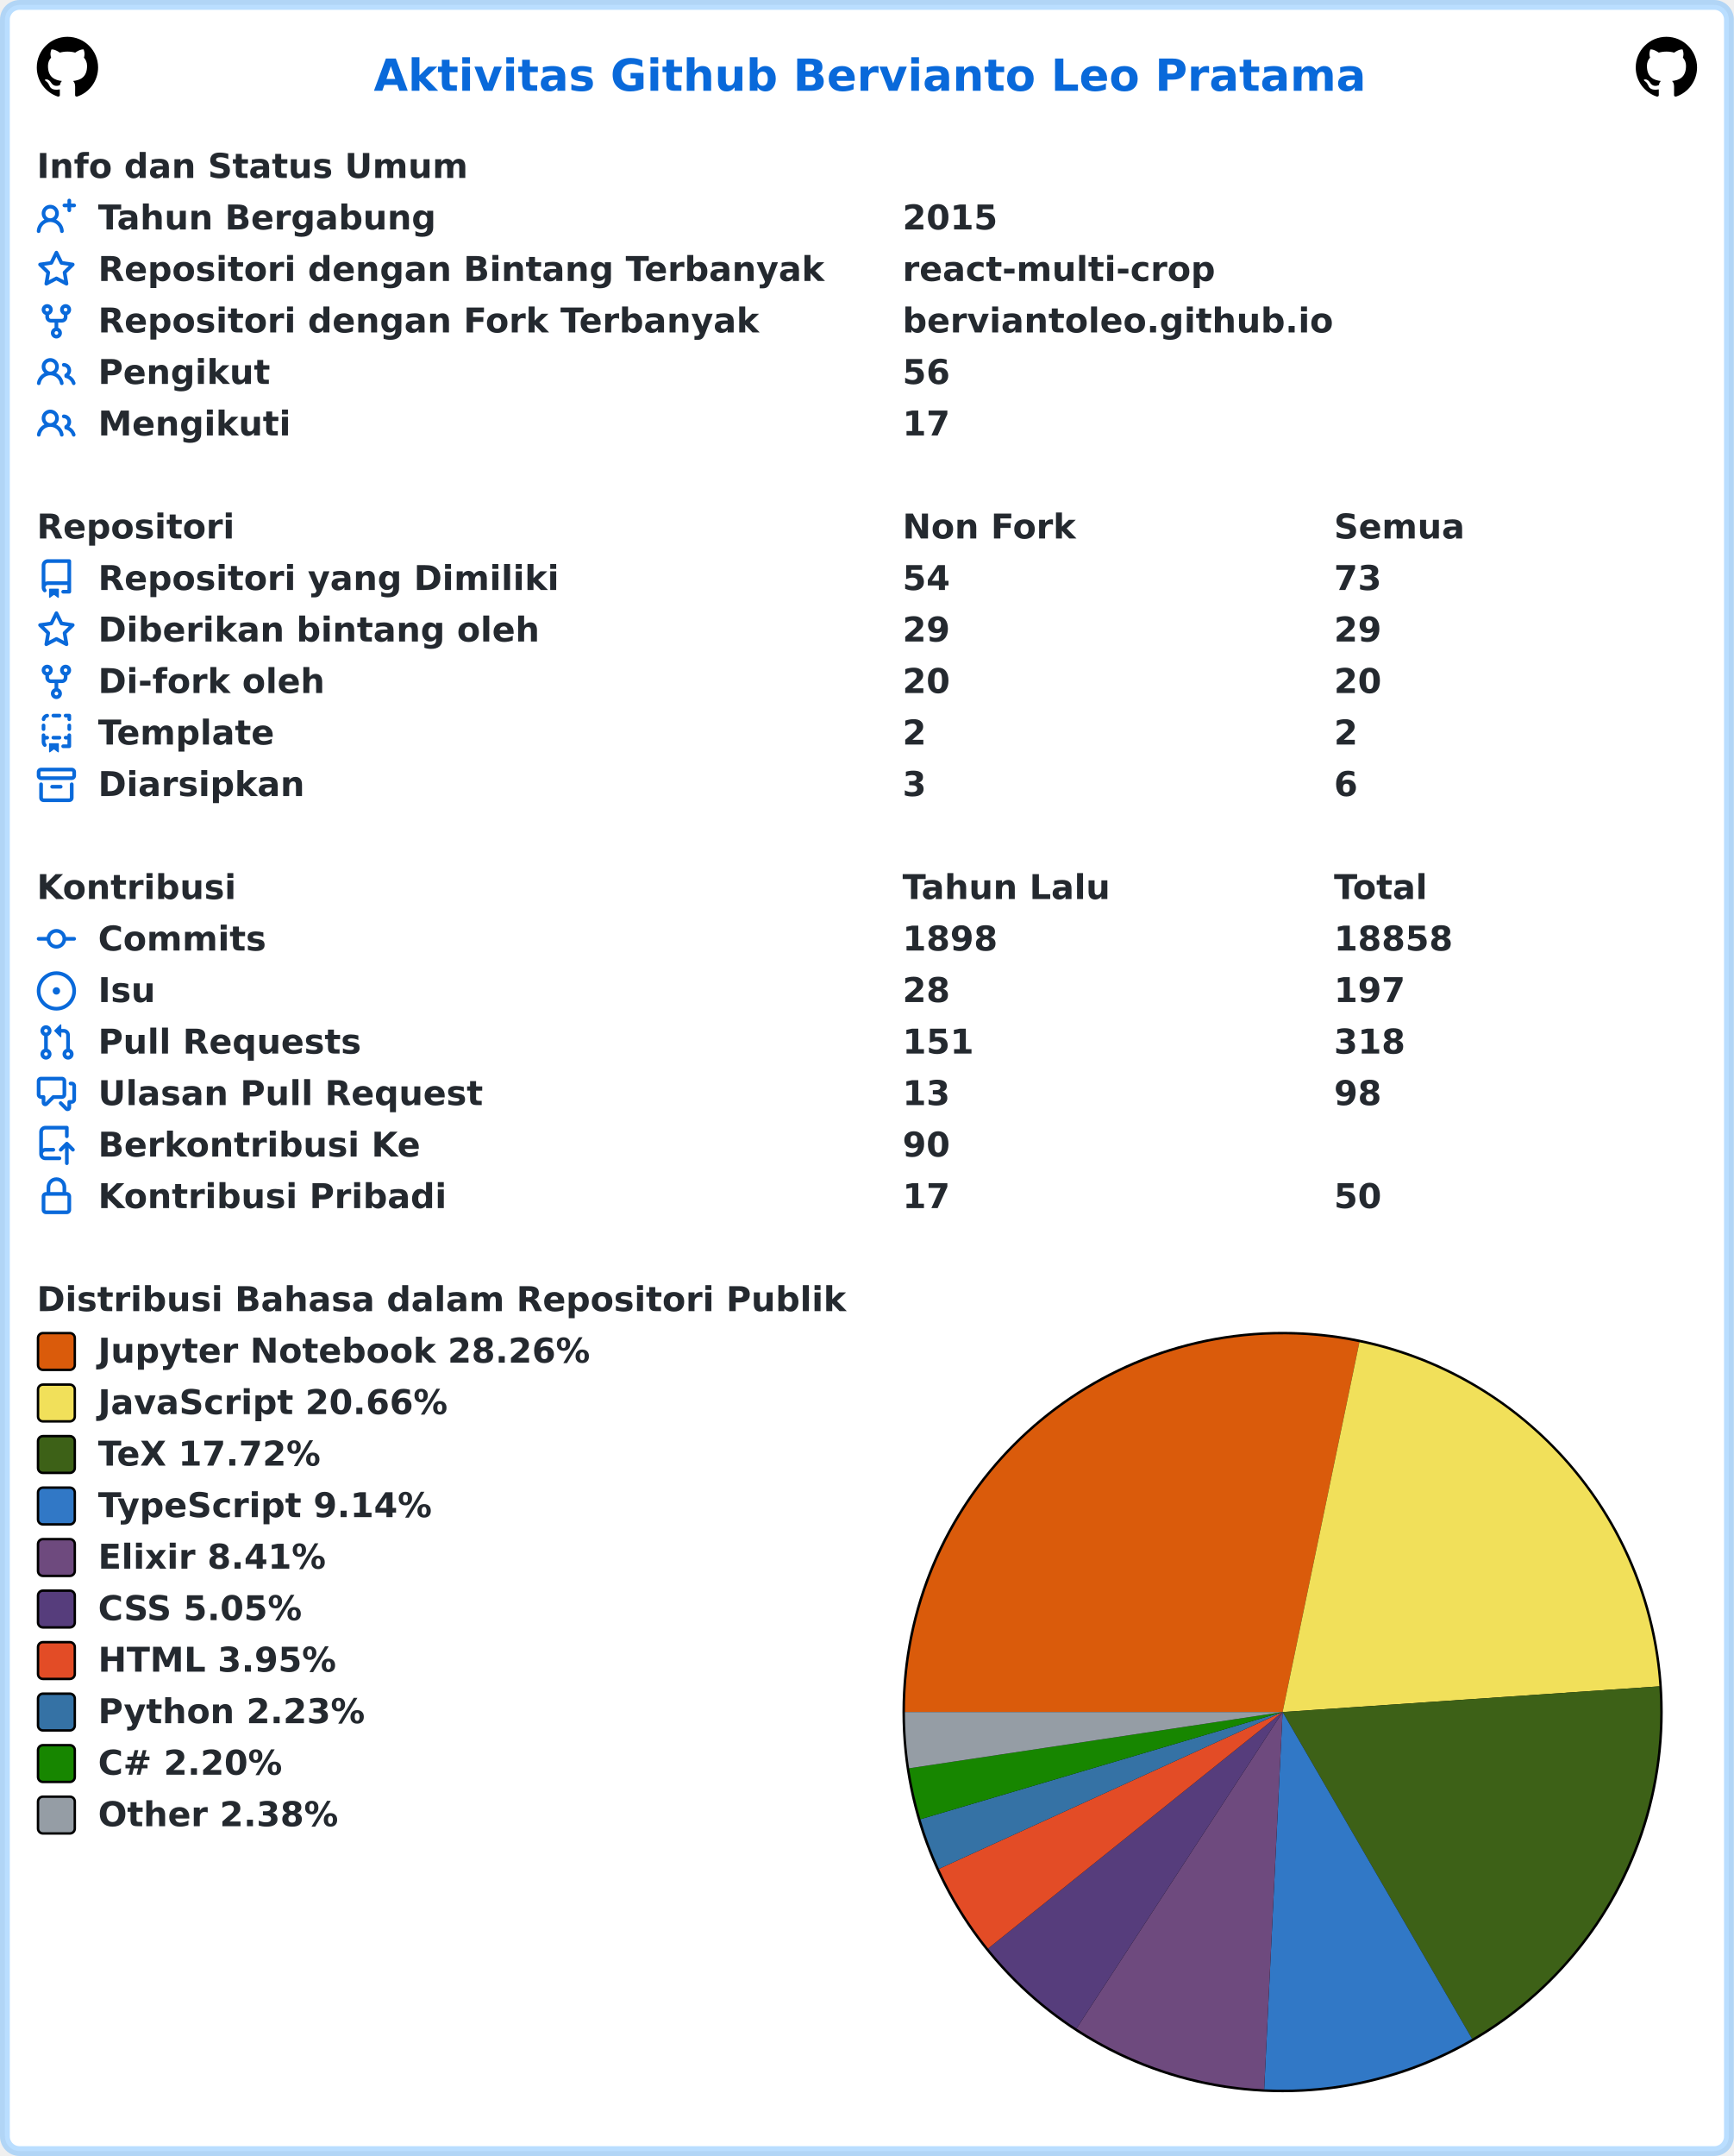
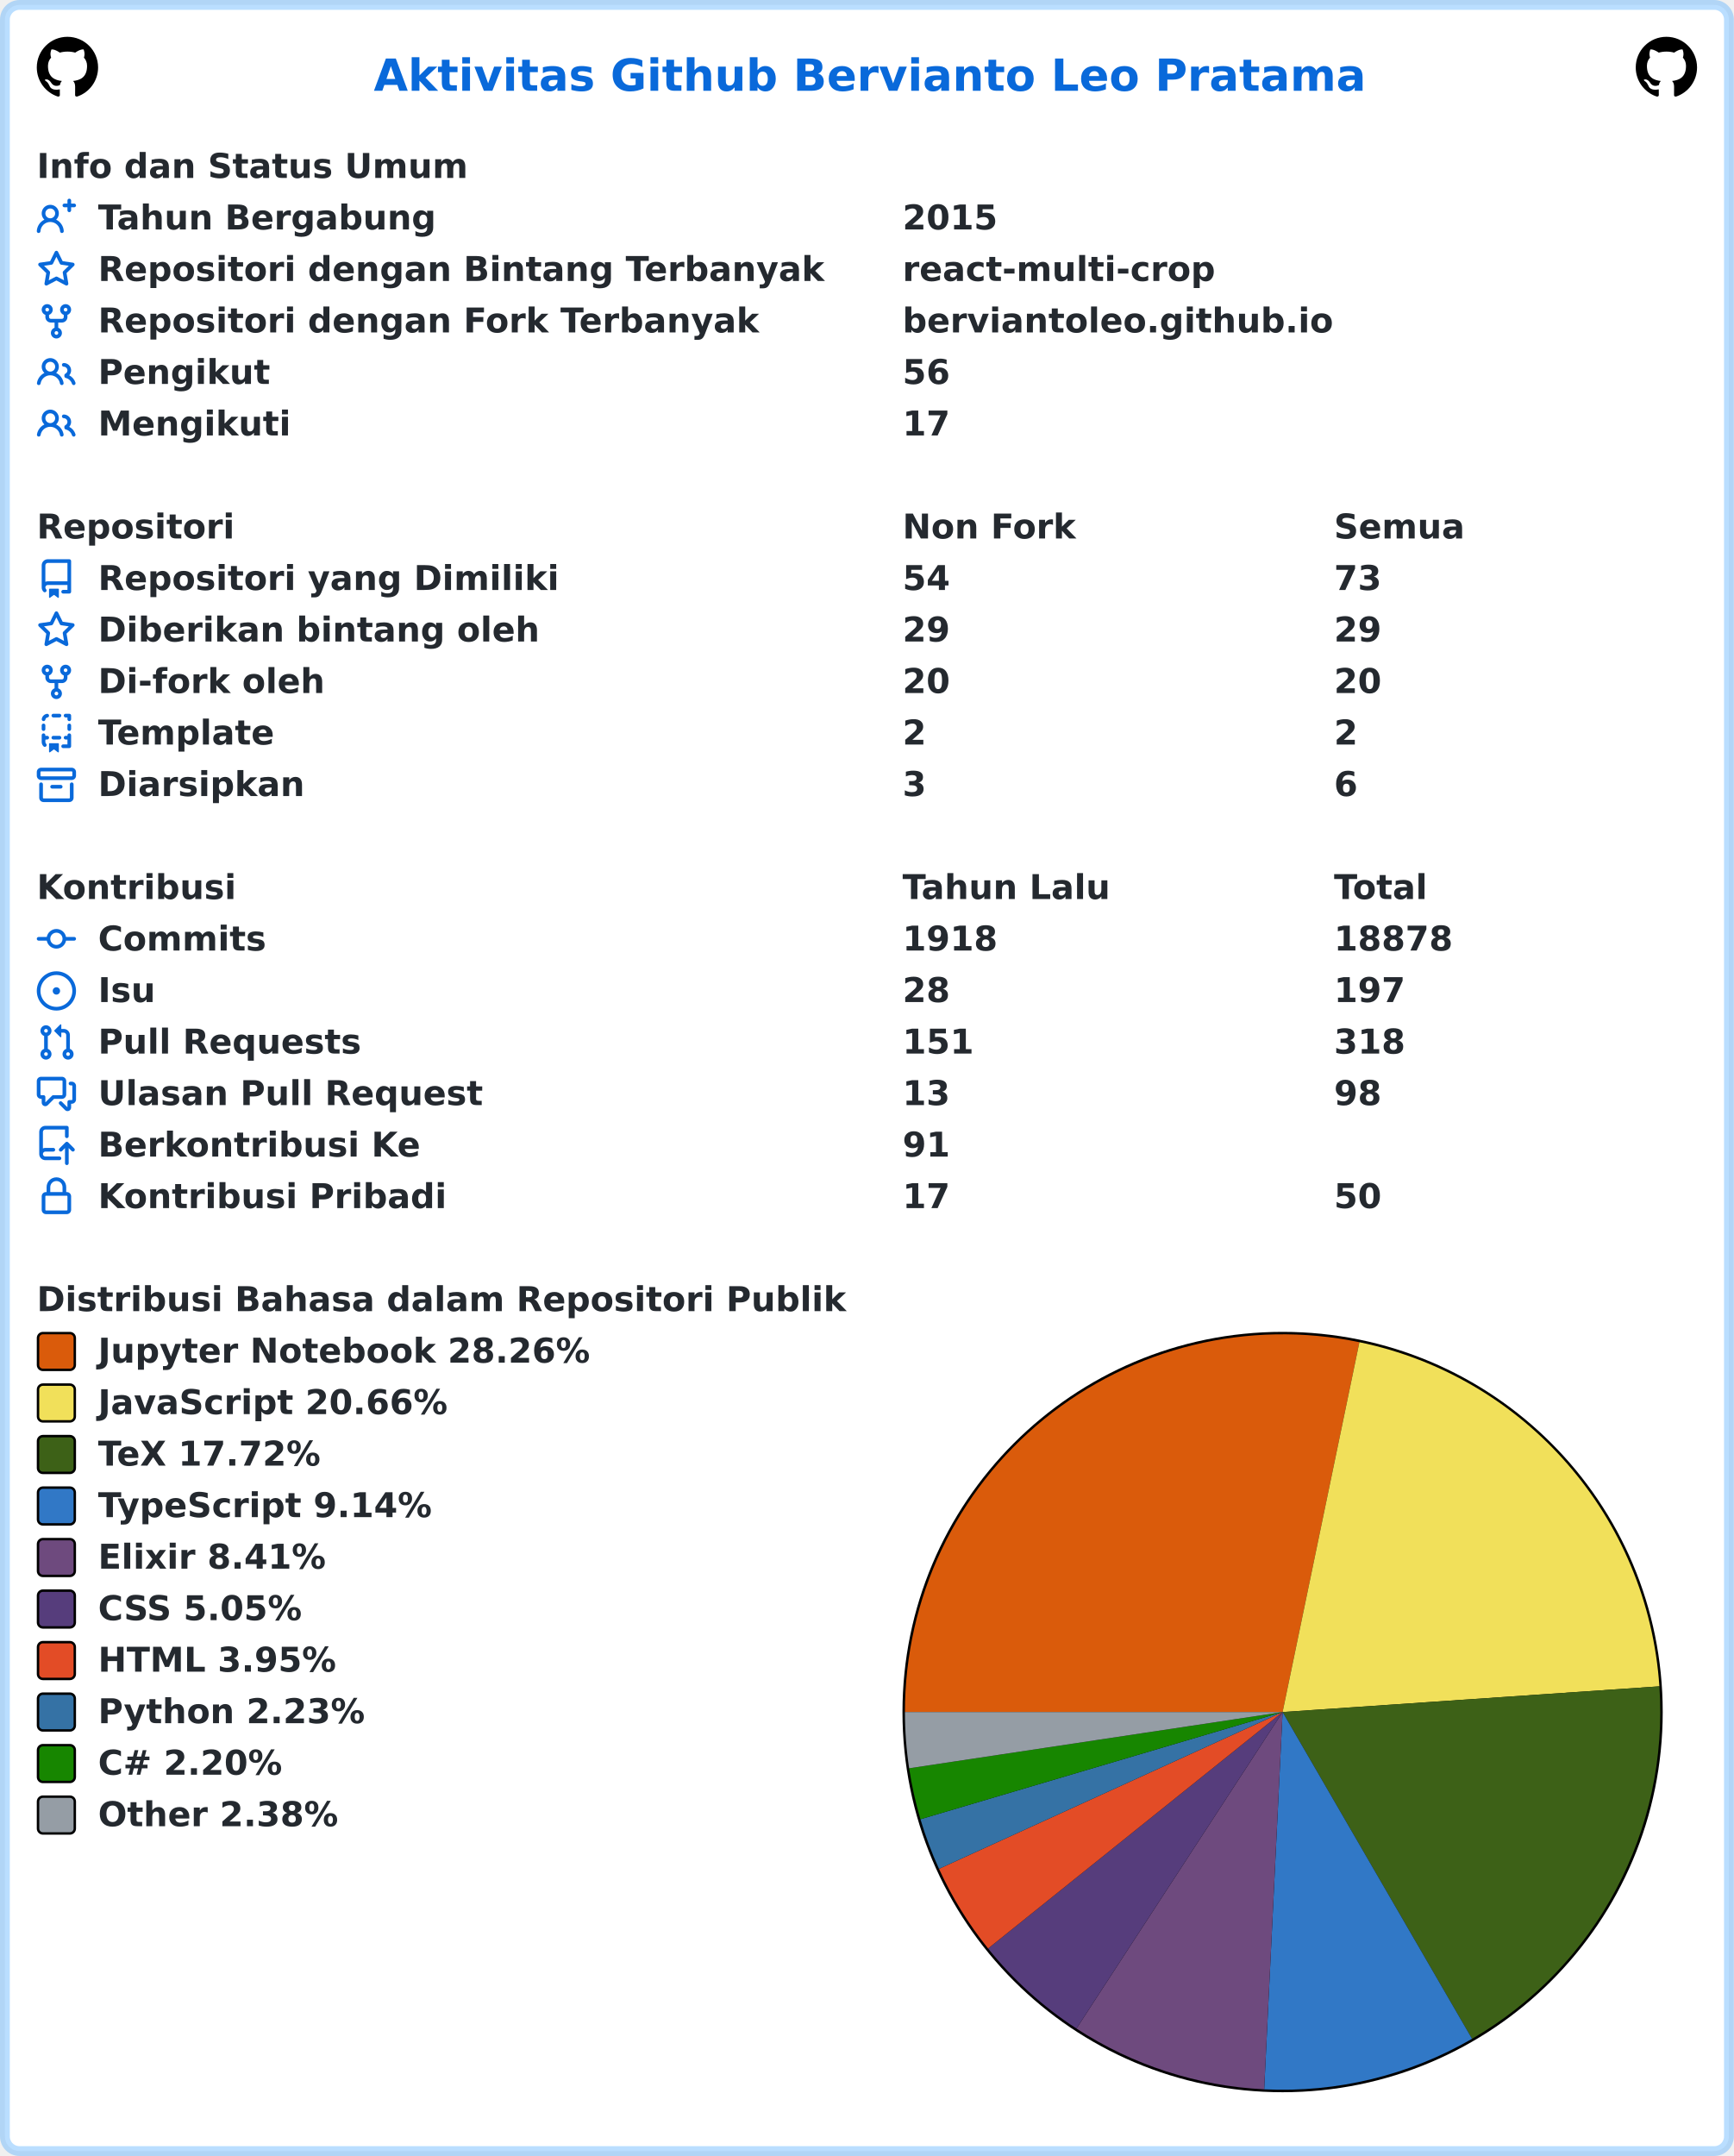
<svg xmlns="http://www.w3.org/2000/svg" width="707" height="879" viewBox="0 0 707 879" lang="id" xml:lang="id">
  <rect x="2" y="2" stroke-width="4" rx="6" width="703" height="875" stroke="rgba(84,174,255,0.4)" fill="#ffffff" />
  <g font-weight="600" font-size="110pt" font-family="Verdana,Geneva,DejaVu Sans,sans-serif" text-rendering="geometricPrecision">
    <text x="1239" y="301" lengthAdjust="spacingAndGlyphs" textLength="3261" transform="scale(0.123)" fill="#0969da">Aktivitas Github Bervianto Leo Pratama</text>
    <svg x="15" y="15" width="25" height="25" viewBox="0 0 16 16">
      <path fill="#000000" fill-rule="evenodd" d="M8 0C3.58 0 0 3.58 0 8c0 3.54 2.29 6.53 5.47 7.59.4.07.55-.17.55-.38 0-.19-.01-.82-.01-1.49-2.01.37-2.53-.49-2.69-.94-.09-.23-.48-.94-.82-1.13-.28-.15-.68-.52-.01-.53.63-.01 1.08.58 1.23.82.72 1.21 1.87.87 2.33.66.07-.52.28-.87.51-1.07-1.78-.2-3.64-.89-3.64-3.95 0-.87.31-1.59.82-2.15-.08-.2-.36-1.02.08-2.12 0 0 .67-.21 2.2.82.64-.18 1.32-.27 2-.27.68 0 1.36.09 2 .27 1.53-1.04 2.2-.82 2.2-.82.44 1.1.16 1.92.08 2.12.51.56.82 1.27.82 2.15 0 3.07-1.87 3.75-3.65 3.95.29.25.54.73.54 1.48 0 1.07-.01 1.93-.01 2.2 0 .21.15.46.55.38A8.013 8.013 0 0016 8c0-4.42-3.58-8-8-8z" />
    </svg>
    <svg x="667" y="15" width="25" height="25" viewBox="0 0 16 16">
      <path fill="#000000" fill-rule="evenodd" d="M8 0C3.58 0 0 3.58 0 8c0 3.54 2.29 6.53 5.47 7.59.4.07.55-.17.55-.38 0-.19-.01-.82-.01-1.49-2.01.37-2.53-.49-2.69-.94-.09-.23-.48-.94-.82-1.13-.28-.15-.68-.52-.01-.53.63-.01 1.08.58 1.23.82.72 1.21 1.87.87 2.33.66.07-.52.28-.87.51-1.07-1.78-.2-3.64-.89-3.64-3.95 0-.87.31-1.59.82-2.15-.08-.2-.36-1.02.08-2.12 0 0 .67-.21 2.2.82.64-.18 1.32-.27 2-.27.68 0 1.36.09 2 .27 1.53-1.04 2.2-.82 2.2-.82.44 1.1.16 1.92.08 2.12.51.56.82 1.27.82 2.15 0 3.07-1.87 3.75-3.65 3.95.29.25.54.73.54 1.48 0 1.07-.01 1.93-.01 2.2 0 .21.15.46.55.38A8.013 8.013 0 0016 8c0-4.42-3.58-8-8-8z" />
    </svg>
    <g transform="translate(0, 60)" fill="#24292f">
      <g transform="translate(15, 0)">
        <g transform="scale(0.095)">
          <text x="0" y="132" textLength="1852" lengthAdjust="spacingAndGlyphs">Info dan Status Umum</text>
        </g>
      </g>
      <g transform="translate(15, 21)">
        <path fill="#0969da" fill-rule="evenodd" d="M13.25 0a.75.75 0 01.75.75V2h1.25a.75.75 0 010 1.5H14v1.25a.75.75 0 01-1.5 0V3.5h-1.25a.75.75 0 010-1.5h1.25V.75a.75.75 0 01.75-.75zM5.5 4a2 2 0 100 4 2 2 0 000-4zm2.4 4.548a3.5 3.5 0 10-4.799 0 5.527 5.527 0 00-3.1 4.66.75.75 0 101.498.085A4.01 4.01 0 015.5 9.5a4.01 4.01 0 014.001 3.793.75.75 0 101.498-.086 5.527 5.527 0 00-3.1-4.659z" />
        <g transform="scale(0.095)">
          <text lengthAdjust="spacingAndGlyphs" textLength="1478" x="263" y="132">Tahun Bergabung</text>
          <text lengthAdjust="spacingAndGlyphs" textLength="420" x="3716" y="132">2015</text>
        </g>
      </g>
      <g transform="translate(15, 42)">
        <path fill="#0969da" fill-rule="evenodd" d="M8 .25a.75.75 0 01.673.418l1.882 3.815 4.21.612a.75.75 0 01.416 1.279l-3.046 2.97.719 4.192a.75.75 0 01-1.088.791L8 12.347l-3.766 1.98a.75.75 0 01-1.088-.79l.72-4.194L.818 6.374a.75.75 0 01.416-1.28l4.21-.611L7.327.668A.75.75 0 018 .25zm0 2.445L6.615 5.5a.75.75 0 01-.564.41l-3.097.45 2.24 2.184a.75.75 0 01.216.664l-.528 3.084 2.769-1.456a.75.75 0 01.698 0l2.77 1.456-.53-3.084a.75.75 0 01.216-.664l2.24-2.183-3.096-.45a.75.75 0 01-.564-.41L8 2.694v.001z" />
        <g transform="scale(0.095)">
          <text lengthAdjust="spacingAndGlyphs" textLength="3126" x="263" y="132">Repositori dengan Bintang Terbanyak</text>
          <text lengthAdjust="spacingAndGlyphs" textLength="1330" x="3716" y="132">react-multi-crop</text>
        </g>
      </g>
      <g transform="translate(15, 63)">
        <path fill="#0969da" fill-rule="evenodd" d="M5 3.25a.75.75 0 11-1.5 0 .75.75 0 011.5 0zm0 2.122a2.25 2.25 0 10-1.5 0v.878A2.25 2.25 0 005.75 8.5h1.5v2.128a2.251 2.251 0 101.5 0V8.5h1.5a2.25 2.25 0 002.25-2.25v-.878a2.25 2.25 0 10-1.5 0v.878a.75.75 0 01-.75.75h-4.5A.75.75 0 015 6.25v-.878zm3.75 7.378a.75.75 0 11-1.5 0 .75.75 0 011.5 0zm3-8.75a.75.75 0 100-1.5.75.75 0 000 1.5z" />
        <g transform="scale(0.095)">
          <text lengthAdjust="spacingAndGlyphs" textLength="2846" x="263" y="132">Repositori dengan Fork Terbanyak</text>
          <text lengthAdjust="spacingAndGlyphs" textLength="1821" x="3716" y="132">berviantoleo.github.io</text>
        </g>
      </g>
      <g transform="translate(15, 84)">
        <path fill="#0969da" fill-rule="evenodd" d="M5.5 3.5a2 2 0 100 4 2 2 0 000-4zM2 5.5a3.5 3.5 0 115.898 2.549 5.507 5.507 0 013.034 4.084.75.75 0 11-1.482.235 4.001 4.001 0 00-7.9 0 .75.75 0 01-1.482-.236A5.507 5.507 0 013.102 8.05 3.49 3.49 0 012 5.5zM11 4a.75.75 0 100 1.5 1.5 1.5 0 01.666 2.844.75.75 0 00-.416.672v.352a.75.75 0 00.574.73c1.2.289 2.162 1.2 2.522 2.372a.75.75 0 101.434-.44 5.01 5.01 0 00-2.56-3.012A3 3 0 0011 4z" />
        <g transform="scale(0.095)">
          <text lengthAdjust="spacingAndGlyphs" textLength="723" x="263" y="132">Pengikut</text>
          <text lengthAdjust="spacingAndGlyphs" textLength="210" x="3716" y="132">56</text>
        </g>
      </g>
      <g transform="translate(15, 105)">
        <path fill="#0969da" fill-rule="evenodd" d="M5.5 3.5a2 2 0 100 4 2 2 0 000-4zM2 5.5a3.5 3.5 0 115.898 2.549 5.507 5.507 0 013.034 4.084.75.75 0 11-1.482.235 4.001 4.001 0 00-7.9 0 .75.75 0 01-1.482-.236A5.507 5.507 0 013.102 8.05 3.49 3.49 0 012 5.5zM11 4a.75.75 0 100 1.5 1.5 1.5 0 01.666 2.844.75.75 0 00-.416.672v.352a.75.75 0 00.574.73c1.2.289 2.162 1.2 2.522 2.372a.75.75 0 101.434-.44 5.01 5.01 0 00-2.56-3.012A3 3 0 0011 4z" />
        <g transform="scale(0.095)">
          <text lengthAdjust="spacingAndGlyphs" textLength="813" x="263" y="132">Mengikuti</text>
          <text lengthAdjust="spacingAndGlyphs" textLength="210" x="3716" y="132">17</text>
        </g>
      </g>
    </g>
    <g transform="translate(0, 207)" fill="#24292f">
      <g transform="translate(15, 0)">
        <g transform="scale(0.095)">
          <text x="0" y="132" textLength="832" lengthAdjust="spacingAndGlyphs">Repositori</text>
          <text x="3716" y="132" textLength="740" lengthAdjust="spacingAndGlyphs">Non Fork</text>
          <text x="5568" y="132" textLength="573" lengthAdjust="spacingAndGlyphs">Semua</text>
        </g>
      </g>
      <g transform="translate(15, 21)">
        <path fill="#0969da" fill-rule="evenodd" d="M2 2.5A2.5 2.5 0 014.5 0h8.75a.75.75 0 01.75.75v12.5a.75.75 0 01-.75.75h-2.5a.75.75 0 110-1.5h1.75v-2h-8a1 1 0 00-.714 1.7.75.75 0 01-1.072 1.05A2.495 2.495 0 012 11.5v-9zm10.5-1V9h-8c-.356 0-.694.074-1 .208V2.5a1 1 0 011-1h8zM5 12.25v3.25a.25.25 0 00.4.2l1.45-1.087a.25.25 0 01.3 0L8.6 15.7a.25.25 0 00.4-.2v-3.25a.25.25 0 00-.25-.25h-3.5a.25.25 0 00-.25.25z" />
        <g transform="scale(0.095)">
          <text lengthAdjust="spacingAndGlyphs" textLength="1962" x="263" y="132">Repositori yang Dimiliki</text>
          <text lengthAdjust="spacingAndGlyphs" textLength="210" x="3716" y="132">54</text>
          <text lengthAdjust="spacingAndGlyphs" textLength="210" x="5568" y="132">73</text>
        </g>
      </g>
      <g transform="translate(15, 42)">
        <path fill="#0969da" fill-rule="evenodd" d="M8 .25a.75.75 0 01.673.418l1.882 3.815 4.21.612a.75.75 0 01.416 1.279l-3.046 2.97.719 4.192a.75.75 0 01-1.088.791L8 12.347l-3.766 1.98a.75.75 0 01-1.088-.79l.72-4.194L.818 6.374a.75.75 0 01.416-1.28l4.21-.611L7.327.668A.75.75 0 018 .25zm0 2.445L6.615 5.5a.75.75 0 01-.564.41l-3.097.45 2.24 2.184a.75.75 0 01.216.664l-.528 3.084 2.769-1.456a.75.75 0 01.698 0l2.77 1.456-.53-3.084a.75.75 0 01.216-.664l2.24-2.183-3.096-.45a.75.75 0 01-.564-.41L8 2.694v.001z" />
        <g transform="scale(0.095)">
          <text lengthAdjust="spacingAndGlyphs" textLength="1887" x="263" y="132">Diberikan bintang oleh</text>
          <text lengthAdjust="spacingAndGlyphs" textLength="210" x="3716" y="132">29</text>
          <text lengthAdjust="spacingAndGlyphs" textLength="210" x="5568" y="132">29</text>
        </g>
      </g>
      <g transform="translate(15, 63)">
        <path fill="#0969da" fill-rule="evenodd" d="M5 3.25a.75.75 0 11-1.5 0 .75.75 0 011.5 0zm0 2.122a2.25 2.25 0 10-1.5 0v.878A2.25 2.25 0 005.75 8.5h1.5v2.128a2.251 2.251 0 101.5 0V8.5h1.5a2.25 2.25 0 002.25-2.25v-.878a2.25 2.25 0 10-1.5 0v.878a.75.75 0 01-.75.75h-4.5A.75.75 0 015 6.25v-.878zm3.75 7.378a.75.75 0 11-1.5 0 .75.75 0 011.5 0zm3-8.75a.75.75 0 100-1.5.75.75 0 000 1.5z" />
        <g transform="scale(0.095)">
          <text lengthAdjust="spacingAndGlyphs" textLength="963" x="263" y="132">Di-fork oleh</text>
          <text lengthAdjust="spacingAndGlyphs" textLength="210" x="3716" y="132">20</text>
          <text lengthAdjust="spacingAndGlyphs" textLength="210" x="5568" y="132">20</text>
        </g>
      </g>
      <g transform="translate(15, 84)">
        <path fill="#0969da" fill-rule="evenodd" d="M6 .75A.75.75 0 016.75 0h2.5a.75.75 0 010 1.5h-2.5A.75.75 0 016 .75zm5 0a.75.75 0 01.75-.75h1.5a.75.75 0 01.75.75v1.5a.75.75 0 01-1.5 0V1.5h-.75A.75.75 0 0111 .75zM4.992.662a.75.75 0 01-.636.848c-.436.063-.783.41-.846.846a.75.75 0 01-1.485-.212A2.501 2.501 0 014.144.025a.75.75 0 01.848.637zM2.75 4a.75.75 0 01.75.75v1.5a.75.75 0 01-1.5 0v-1.5A.75.75 0 012.75 4zm10.5 0a.75.75 0 01.75.75v1.5a.75.75 0 01-1.5 0v-1.5a.75.75 0 01.75-.75zM2.75 8a.75.75 0 01.75.75v.268A1.72 1.72 0 013.75 9h.5a.75.75 0 010 1.5h-.5a.25.25 0 00-.25.25v.75c0 .28.114.532.3.714a.75.75 0 01-1.05 1.072A2.495 2.495 0 012 11.5V8.75A.75.75 0 012.75 8zm10.5 0a.75.75 0 01.75.75v4.5a.75.75 0 01-.75.75h-2.5a.75.75 0 010-1.5h1.75v-2h-.75a.75.75 0 010-1.5h.75v-.25a.75.75 0 01.75-.75zM6 9.75A.75.75 0 016.75 9h2.5a.75.75 0 010 1.5h-2.5A.75.75 0 016 9.75zm-1 2.5v3.25a.25.25 0 00.4.2l1.45-1.087a.25.25 0 01.3 0L8.6 15.7a.25.25 0 00.4-.2v-3.25a.25.25 0 00-.25-.25h-3.5a.25.25 0 00-.25.25z" />
        <g transform="scale(0.095)">
          <text lengthAdjust="spacingAndGlyphs" textLength="783" x="263" y="132">Template</text>
          <text lengthAdjust="spacingAndGlyphs" textLength="105" x="3716" y="132">2</text>
          <text lengthAdjust="spacingAndGlyphs" textLength="105" x="5568" y="132">2</text>
        </g>
      </g>
      <g transform="translate(15, 105)">
        <path fill="#0969da" fill-rule="evenodd" d="M1.75 2.5a.25.25 0 00-.25.25v1.5c0 .138.112.25.25.25h12.5a.25.25 0 00.25-.25v-1.5a.25.25 0 00-.25-.25H1.75zM0 2.75C0 1.784.784 1 1.75 1h12.5c.966 0 1.75.784 1.75 1.75v1.5A1.75 1.75 0 0114.25 6H1.75A1.75 1.75 0 010 4.25v-1.5zM1.75 7a.75.75 0 01.75.75v5.5c0 .138.112.25.25.25h10.5a.25.25 0 00.25-.25v-5.5a.75.75 0 111.5 0v5.5A1.75 1.75 0 0113.25 15H2.75A1.75 1.75 0 011 13.25v-5.5A.75.75 0 011.75 7zm4.5 1a.75.75 0 000 1.5h3.5a.75.75 0 100-1.5h-3.5z" />
        <g transform="scale(0.095)">
          <text lengthAdjust="spacingAndGlyphs" textLength="880" x="263" y="132">Diarsipkan</text>
          <text lengthAdjust="spacingAndGlyphs" textLength="105" x="3716" y="132">3</text>
          <text lengthAdjust="spacingAndGlyphs" textLength="105" x="5568" y="132">6</text>
        </g>
      </g>
    </g>
    <g transform="translate(0, 354)" fill="#24292f">
      <g transform="translate(15, 0)">
        <g transform="scale(0.095)">
          <text x="0" y="132" textLength="834" lengthAdjust="spacingAndGlyphs">Kontribusi</text>
          <text x="3716" y="132" textLength="914" lengthAdjust="spacingAndGlyphs">Tahun Lalu</text>
          <text x="5568" y="132" textLength="414" lengthAdjust="spacingAndGlyphs">Total</text>
        </g>
      </g>
      <g transform="translate(15, 21)">
        <path fill="#0969da" fill-rule="evenodd" d="M10.5 7.75a2.5 2.5 0 11-5 0 2.5 2.5 0 015 0zm1.43.75a4.002 4.002 0 01-7.86 0H.75a.75.75 0 110-1.5h3.32a4.001 4.001 0 017.86 0h3.32a.75.75 0 110 1.5h-3.32z" />
        <g transform="scale(0.095)">
          <text lengthAdjust="spacingAndGlyphs" textLength="734" x="263" y="132">Commits</text>
-           <text lengthAdjust="spacingAndGlyphs" textLength="420" x="3716" y="132">1898</text>
-           <text lengthAdjust="spacingAndGlyphs" textLength="525" x="5568" y="132">18858</text>
+           <text lengthAdjust="spacingAndGlyphs" textLength="420" x="3716" y="132">1918</text>
+           <text lengthAdjust="spacingAndGlyphs" textLength="525" x="5568" y="132">18878</text>
        </g>
      </g>
      <g transform="translate(15, 42)">
        <path fill="#0969da" d="M8 9.5a1.5 1.5 0 100-3 1.5 1.5 0 000 3z" />
        <path fill="#0969da" fill-rule="evenodd" d="M8 0a8 8 0 100 16A8 8 0 008 0zM1.5 8a6.5 6.5 0 1113 0 6.5 6.5 0 01-13 0z" />
        <g transform="scale(0.095)">
          <text lengthAdjust="spacingAndGlyphs" textLength="238" x="263" y="132">Isu</text>
          <text lengthAdjust="spacingAndGlyphs" textLength="210" x="3716" y="132">28</text>
          <text lengthAdjust="spacingAndGlyphs" textLength="315" x="5568" y="132">197</text>
        </g>
      </g>
      <g transform="translate(15, 63)">
        <path fill="#0969da" fill-rule="evenodd" d="M7.177 3.073L9.573.677A.25.25 0 0110 .854v4.792a.25.25 0 01-.427.177L7.177 3.427a.25.25 0 010-.354zM3.75 2.5a.75.75 0 100 1.5.75.75 0 000-1.5zm-2.25.75a2.25 2.25 0 113 2.122v5.256a2.251 2.251 0 11-1.5 0V5.372A2.25 2.25 0 011.5 3.25zM11 2.5h-1V4h1a1 1 0 011 1v5.628a2.251 2.251 0 101.5 0V5A2.5 2.5 0 0011 2.5zm1 10.25a.75.75 0 111.5 0 .75.75 0 01-1.5 0zM3.75 12a.75.75 0 100 1.5.75.75 0 000-1.5z" />
        <g transform="scale(0.095)">
          <text lengthAdjust="spacingAndGlyphs" textLength="1113" x="263" y="132">Pull Requests</text>
          <text lengthAdjust="spacingAndGlyphs" textLength="315" x="3716" y="132">151</text>
          <text lengthAdjust="spacingAndGlyphs" textLength="315" x="5568" y="132">318</text>
        </g>
      </g>
      <g transform="translate(15, 84)">
        <path fill="#0969da" fill-rule="evenodd" d="M1.5 2.75a.25.25 0 01.25-.25h8.5a.25.25 0 01.25.25v5.5a.25.25 0 01-.25.25h-3.5a.75.75 0 00-.53.22L3.5 11.44V9.25a.75.75 0 00-.75-.75h-1a.25.25 0 01-.25-.25v-5.5zM1.75 1A1.75 1.75 0 000 2.75v5.5C0 9.216.784 10 1.75 10H2v1.543a1.457 1.457 0 002.487 1.03L7.061 10h3.189A1.75 1.75 0 0012 8.25v-5.5A1.75 1.75 0 0010.25 1h-8.5zM14.5 4.75a.25.25 0 00-.25-.25h-.5a.75.75 0 110-1.5h.5c.966 0 1.75.784 1.75 1.75v5.5A1.75 1.75 0 0114.25 12H14v1.543a1.457 1.457 0 01-2.487 1.03L9.22 12.28a.75.75 0 111.06-1.06l2.22 2.22v-2.19a.75.75 0 01.75-.75h1a.25.25 0 00.25-.25v-5.5z" />
        <g transform="scale(0.095)">
          <text lengthAdjust="spacingAndGlyphs" textLength="1640" x="263" y="132">Ulasan Pull Request</text>
          <text lengthAdjust="spacingAndGlyphs" textLength="210" x="3716" y="132">13</text>
          <text lengthAdjust="spacingAndGlyphs" textLength="210" x="5568" y="132">98</text>
        </g>
      </g>
      <g transform="translate(15, 105)">
        <path fill="#0969da" fill-rule="evenodd" d="M1 2.5A2.5 2.5 0 013.5 0h8.75a.75.75 0 01.75.75v3.5a.75.75 0 01-1.5 0V1.5h-8a1 1 0 00-1 1v6.708A2.492 2.492 0 013.5 9h3.25a.75.75 0 010 1.5H3.5a1 1 0 100 2h5.75a.75.75 0 010 1.5H3.5A2.5 2.5 0 011 11.5v-9zm13.23 7.79a.75.75 0 001.06-1.06l-2.505-2.505a.75.75 0 00-1.06 0L9.22 9.229a.75.75 0 001.06 1.061l1.225-1.224v6.184a.75.75 0 001.5 0V9.066l1.224 1.224z" />
        <g transform="scale(0.095)">
          <text lengthAdjust="spacingAndGlyphs" textLength="1366" x="263" y="132">Berkontribusi Ke</text>
-           <text lengthAdjust="spacingAndGlyphs" textLength="210" x="3716" y="132">90</text>
+           <text lengthAdjust="spacingAndGlyphs" textLength="210" x="3716" y="132">91</text>
        </g>
      </g>
      <g transform="translate(15, 126)">
        <path fill="#0969da" fill-rule="evenodd" d="M4 4v2h-.25A1.75 1.75 0 002 7.75v5.5c0 .966.784 1.75 1.75 1.75h8.5A1.75 1.75 0 0014 13.25v-5.5A1.75 1.75 0 0012.25 6H12V4a4 4 0 10-8 0zm6.5 2V4a2.5 2.5 0 00-5 0v2h5zM12 7.5h.25a.25.25 0 01.25.25v5.5a.25.25 0 01-.25.25h-8.5a.25.25 0 01-.25-.25v-5.5a.25.25 0 01.25-.25H12z" />
        <g transform="scale(0.095)">
          <text lengthAdjust="spacingAndGlyphs" textLength="1456" x="263" y="132">Kontribusi Pribadi</text>
          <text lengthAdjust="spacingAndGlyphs" textLength="210" x="3716" y="132">17</text>
          <text lengthAdjust="spacingAndGlyphs" textLength="210" x="5568" y="132">50</text>
        </g>
      </g>
    </g>
    <g transform="translate(0, 522)" fill="#24292f">
      <g transform="translate(15, 0)">
        <g transform="scale(0.095)">
          <text x="0" y="132" textLength="3438" lengthAdjust="spacingAndGlyphs">Distribusi Bahasa dalam Repositori Publik</text>
        </g>
      </g>
      <g transform="translate(368, 21)">
        <circle cx="155" cy="155" r="155" fill="#000000" />
      </g>
      <g transform="translate(369, 22)">
        <path fill-rule="evenodd" fill="#DA5B0B" d="M 0.0,154 A 154 154 0 0 1 185.319 3.218 L 154,154 Z" />
        <path fill-rule="evenodd" fill="#f1e05a" d="M 185.319,3.218 A 154 154 0 0 1 307.643 143.52 L 154,154 Z" />
        <path fill-rule="evenodd" fill="#3D6117" d="M 307.643,143.52 A 154 154 0 0 1 231.254 287.221 L 154,154 Z" />
        <path fill-rule="evenodd" fill="#3178c6" d="M 231.254,287.221 A 154 154 0 0 1 146.49 307.817 L 154,154 Z" />
        <path fill-rule="evenodd" fill="#6e4a7e" d="M 146.49,307.817 A 154 154 0 0 1 69.941 283.035 L 154,154 Z" />
        <path fill-rule="evenodd" fill="#563d7c" d="M 69.941,283.035 A 154 154 0 0 1 33.904 250.401 L 154,154 Z" />
        <path fill-rule="evenodd" fill="#e34c26" d="M 33.904,250.401 A 154 154 0 0 1 13.893 217.923 L 154,154 Z" />
        <path fill-rule="evenodd" fill="#3572A5" d="M 13.893,217.923 A 154 154 0 0 1 6.329 197.697 L 154,154 Z" />
        <path fill-rule="evenodd" fill="#178600" d="M 6.329,197.697 A 154 154 0 0 1 1.716 176.926 L 154,154 Z" />
        <path fill-rule="evenodd" fill="#959da5" d="M 1.716,176.926 A 154 154 0 0 1 0.0 154 L 154,154 Z" />
      </g>
      <g transform="translate(15, 21)">
        <rect x="0.5" y="0.5" rx="2" width="15" height="15" fill="#DA5B0B" stroke-width="1" stroke="#000000" />
        <text transform="scale(0.095)" x="263" y="132" textLength="2126" lengthAdjust="spacingAndGlyphs">Jupyter Notebook 28.26%</text>
      </g>
      <g transform="translate(15, 42)">
        <rect x="0.5" y="0.5" rx="2" width="15" height="15" fill="#f1e05a" stroke-width="1" stroke="#000000" />
        <text transform="scale(0.095)" x="263" y="132" textLength="1516" lengthAdjust="spacingAndGlyphs">JavaScript 20.66%</text>
      </g>
      <g transform="translate(15, 63)">
        <rect x="0.5" y="0.5" rx="2" width="15" height="15" fill="#3D6117" stroke-width="1" stroke="#000000" />
        <text transform="scale(0.095)" x="263" y="132" textLength="999" lengthAdjust="spacingAndGlyphs">TeX 17.72%</text>
      </g>
      <g transform="translate(15, 84)">
        <rect x="0.5" y="0.5" rx="2" width="15" height="15" fill="#3178c6" stroke-width="1" stroke="#000000" />
        <text transform="scale(0.095)" x="263" y="132" textLength="1462" lengthAdjust="spacingAndGlyphs">TypeScript 9.14%</text>
      </g>
      <g transform="translate(15, 105)">
        <rect x="0.5" y="0.5" rx="2" width="15" height="15" fill="#6e4a7e" stroke-width="1" stroke="#000000" />
        <text transform="scale(0.095)" x="263" y="132" textLength="987" lengthAdjust="spacingAndGlyphs">Elixir 8.41%</text>
      </g>
      <g transform="translate(15, 126)">
        <rect x="0.5" y="0.5" rx="2" width="15" height="15" fill="#563d7c" stroke-width="1" stroke="#000000" />
        <text transform="scale(0.095)" x="263" y="132" textLength="903" lengthAdjust="spacingAndGlyphs">CSS 5.05%</text>
      </g>
      <g transform="translate(15, 147)">
        <rect x="0.5" y="0.5" rx="2" width="15" height="15" fill="#e34c26" stroke-width="1" stroke="#000000" />
        <text transform="scale(0.095)" x="263" y="132" textLength="1036" lengthAdjust="spacingAndGlyphs">HTML 3.95%</text>
      </g>
      <g transform="translate(15, 168)">
        <rect x="0.5" y="0.5" rx="2" width="15" height="15" fill="#3572A5" stroke-width="1" stroke="#000000" />
        <text transform="scale(0.095)" x="263" y="132" textLength="1149" lengthAdjust="spacingAndGlyphs">Python 2.23%</text>
      </g>
      <g transform="translate(15, 189)">
        <rect x="0.5" y="0.5" rx="2" width="15" height="15" fill="#178600" stroke-width="1" stroke="#000000" />
        <text transform="scale(0.095)" x="263" y="132" textLength="831" lengthAdjust="spacingAndGlyphs">C# 2.20%</text>
      </g>
      <g transform="translate(15, 210)">
        <rect x="0.5" y="0.5" rx="2" width="15" height="15" fill="#959da5" stroke-width="1" stroke="#000000" />
        <text transform="scale(0.095)" x="263" y="132" textLength="1047" lengthAdjust="spacingAndGlyphs">Other 2.38%</text>
      </g>
    </g>
  </g>
</svg>
